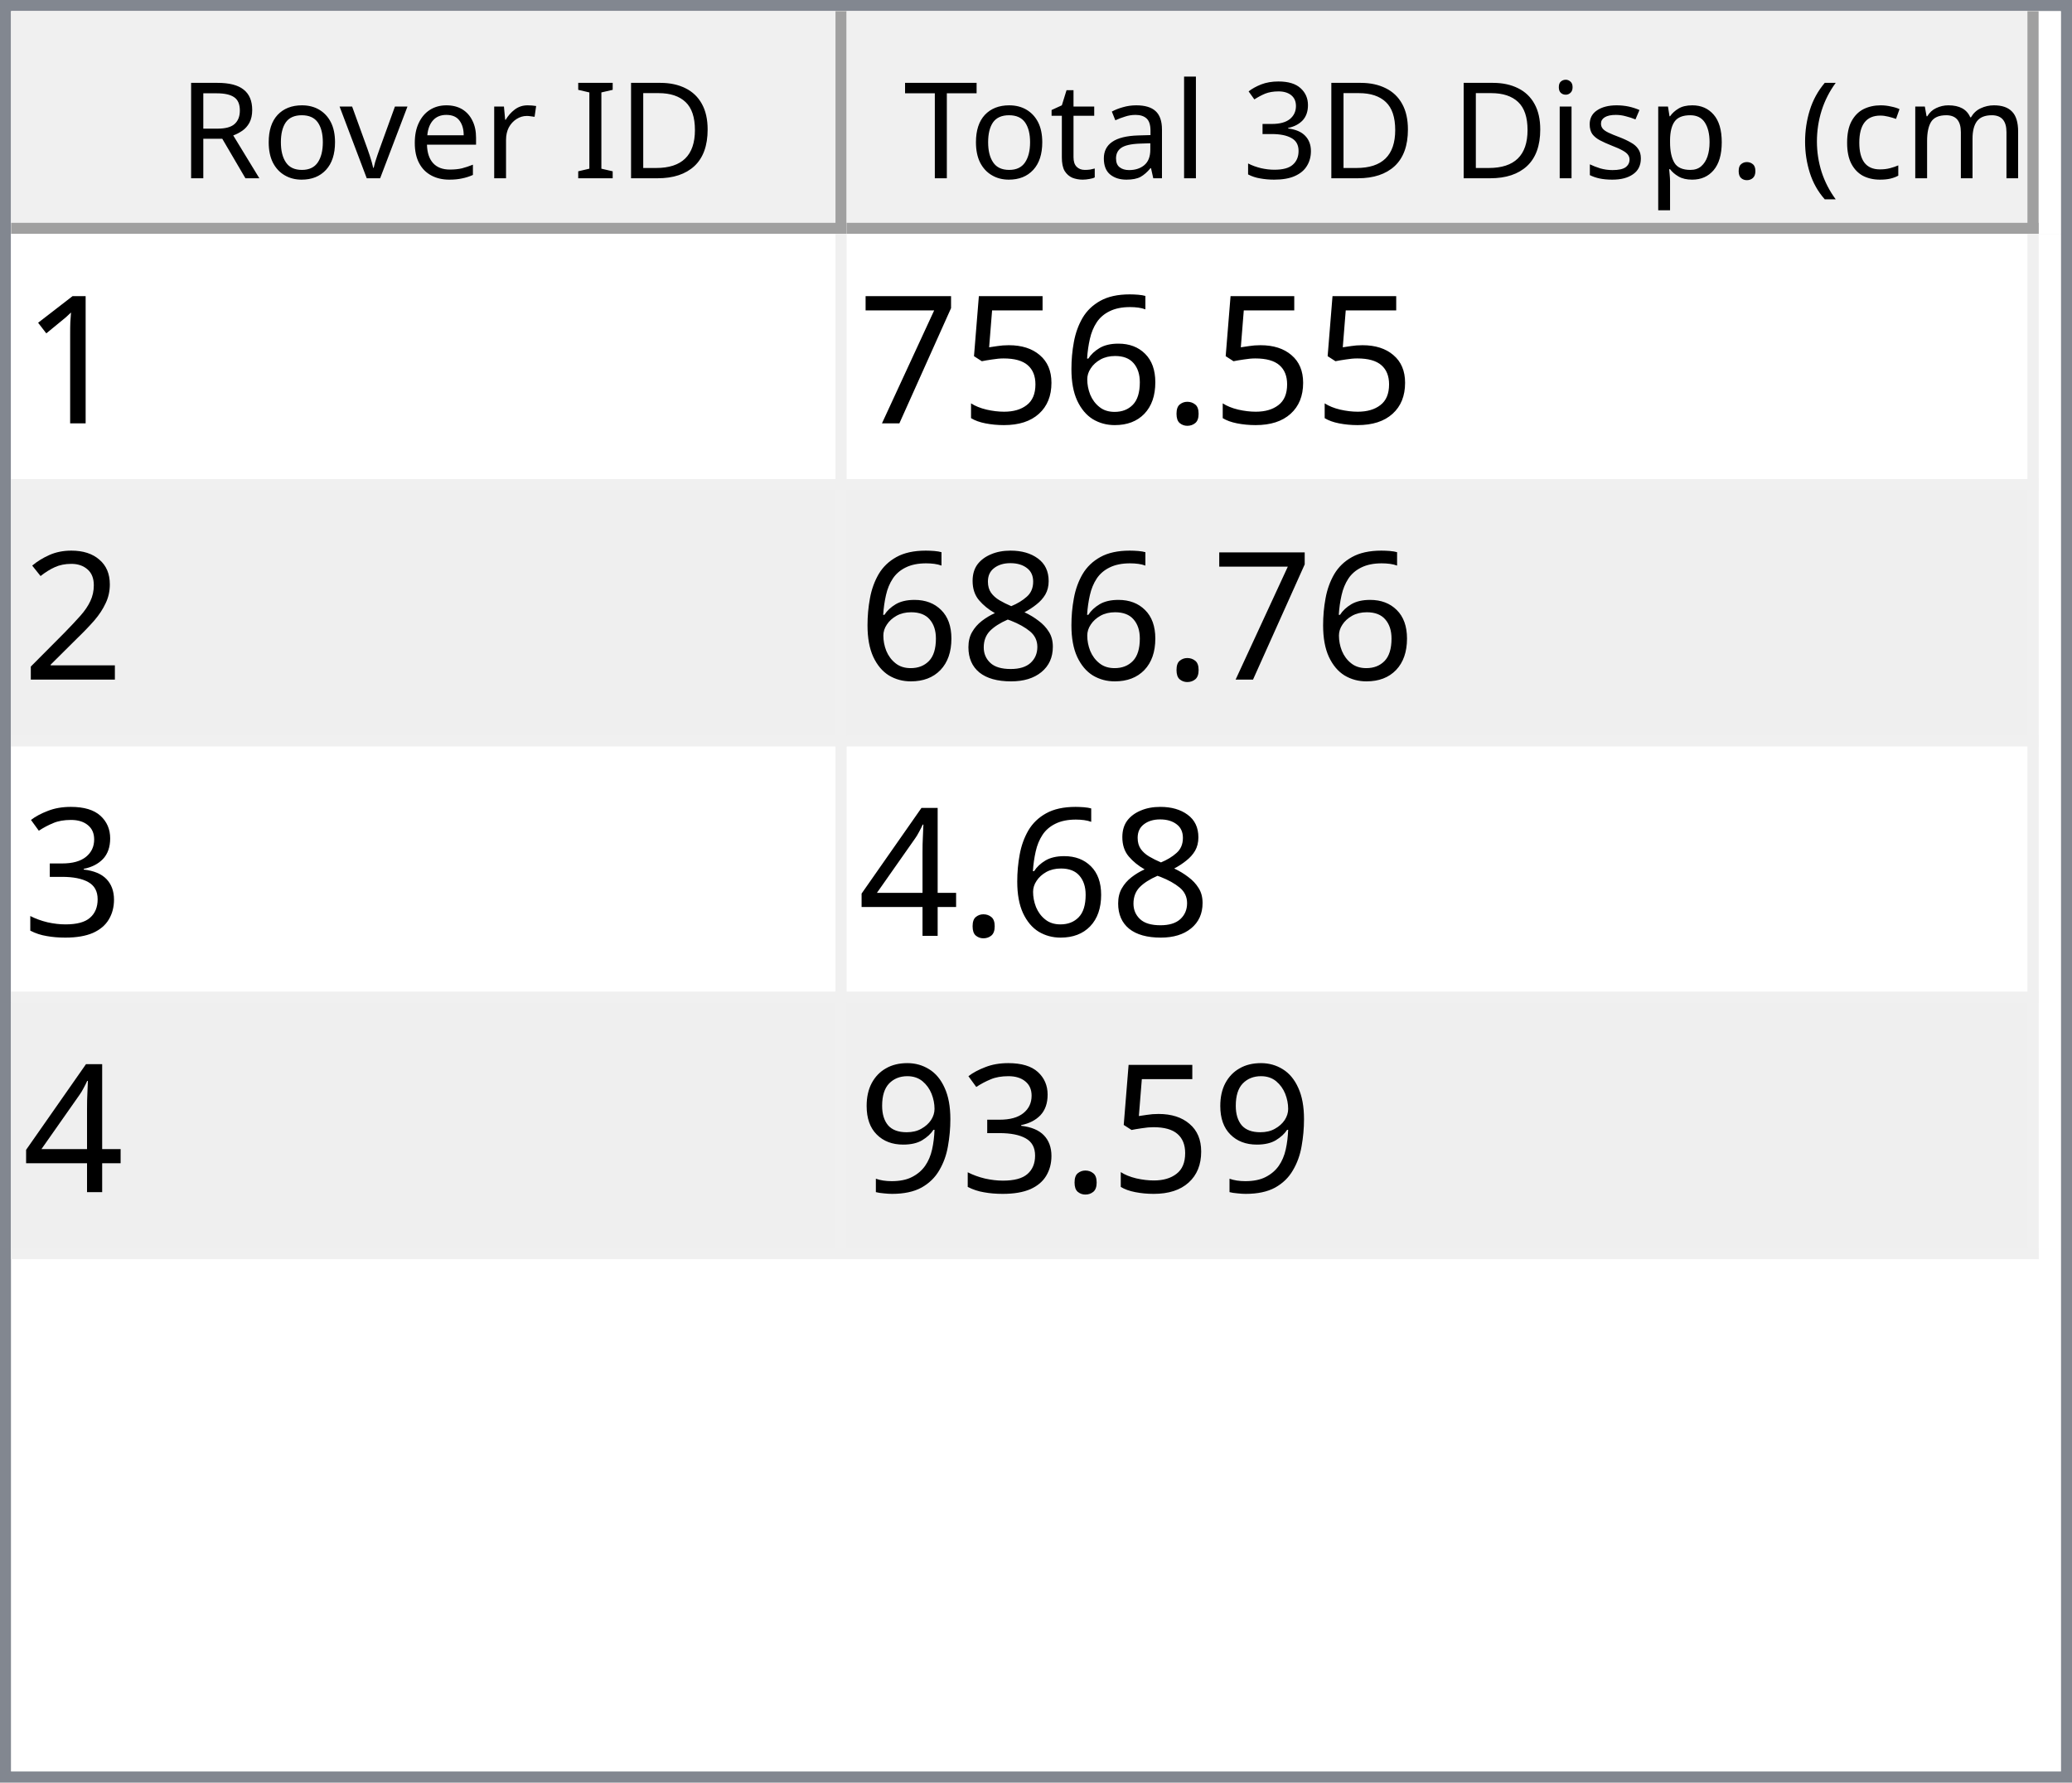
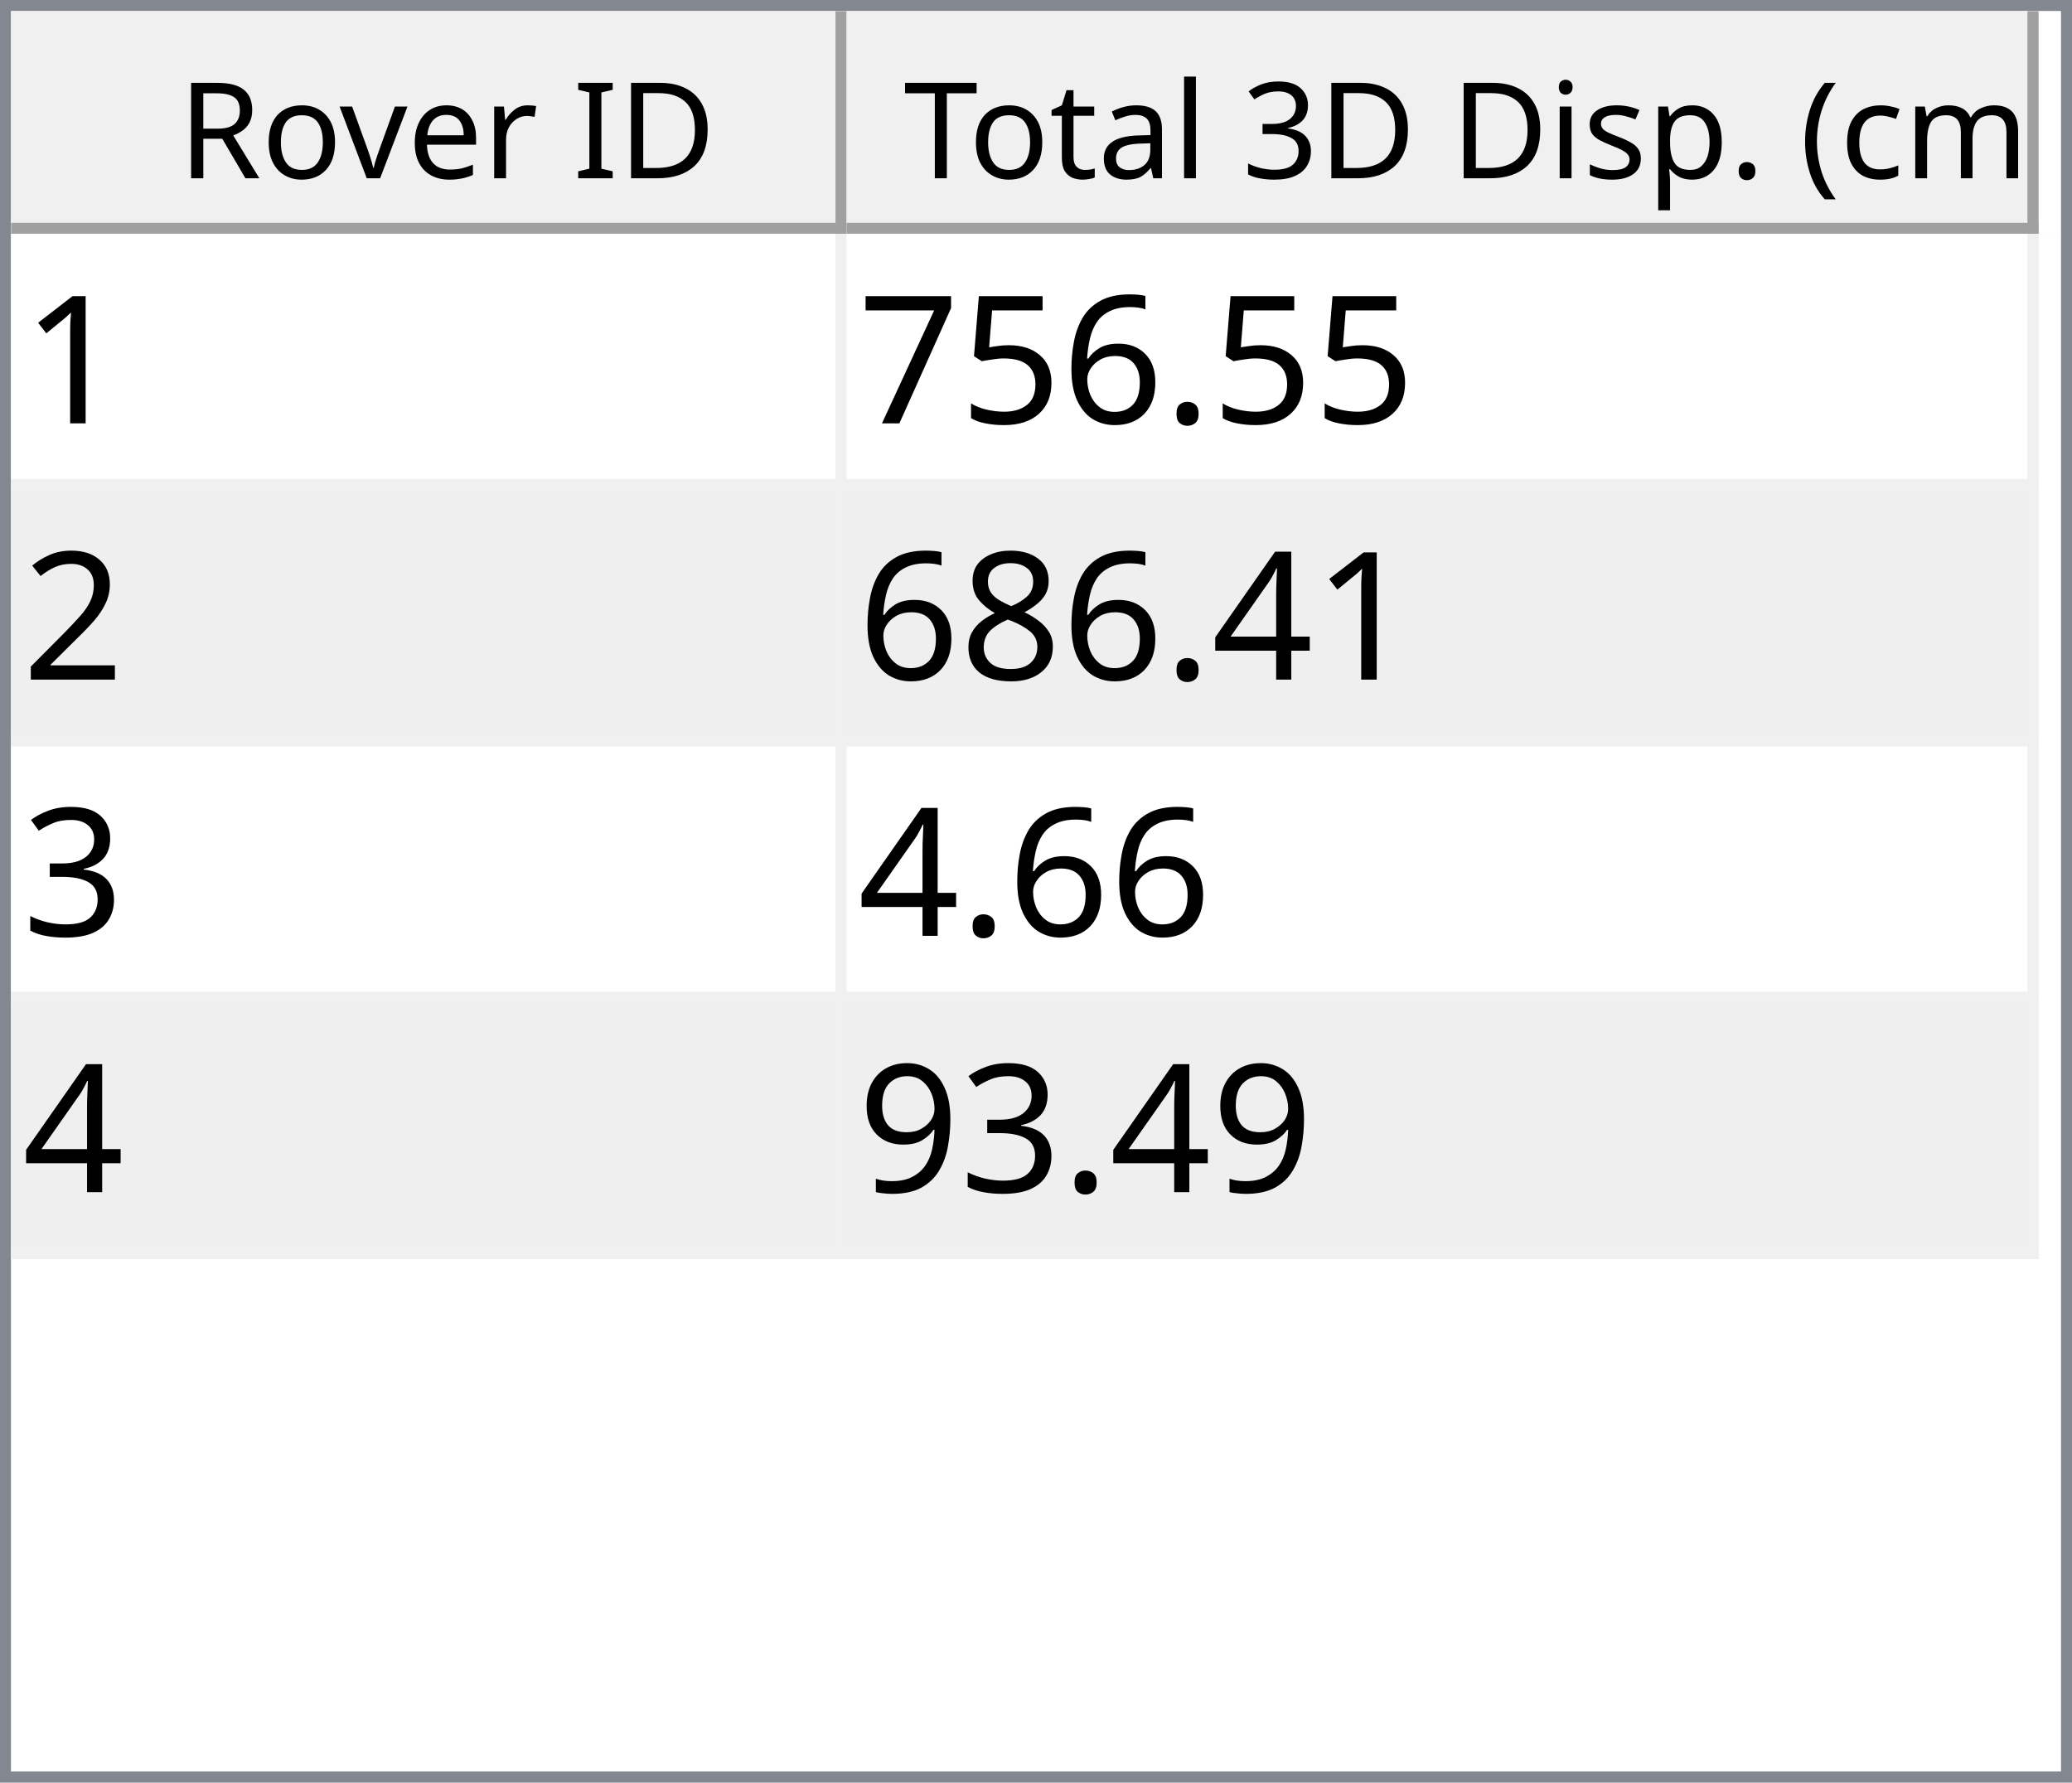
<svg xmlns="http://www.w3.org/2000/svg" style="fill-opacity:1; color-rendering:auto; color-interpolation:auto; text-rendering:auto; stroke:black; stroke-linecap:square; stroke-miterlimit:10; shape-rendering:auto; stroke-opacity:1; fill:black; stroke-dasharray:none; font-weight:normal; stroke-width:1; font-family:'Dialog'; font-style:normal; stroke-linejoin:miter; font-size:12px; stroke-dashoffset:0; image-rendering:auto;" width="186" height="160">
  <defs id="genericDefs" />
  <g>
    <defs id="defs1">
      <clipPath clipPathUnits="userSpaceOnUse" id="clipPath1">
        <path d="M0 0 L186 0 L186 160 L0 160 L0 0 Z" />
      </clipPath>
      <clipPath clipPathUnits="userSpaceOnUse" id="clipPath2">
        <path d="M0 0 L0 160 L186 160 L186 0 Z" />
      </clipPath>
      <clipPath clipPathUnits="userSpaceOnUse" id="clipPath3">
        <path d="M0 0 L0 20 L184 20 L184 0 Z" />
      </clipPath>
      <clipPath clipPathUnits="userSpaceOnUse" id="clipPath4">
        <path d="M0 0 L0 20 L75 20 L75 0 Z" />
      </clipPath>
      <clipPath clipPathUnits="userSpaceOnUse" id="clipPath5">
        <path d="M1 1 L1 19 L74 19 L74 1 Z" />
      </clipPath>
      <clipPath clipPathUnits="userSpaceOnUse" id="clipPath6">
        <path d="M0 0 L0 18 L73 18 L73 0 Z" />
      </clipPath>
      <clipPath clipPathUnits="userSpaceOnUse" id="clipPath7">
        <path d="M-0.5 -0.5 L-0.5 19.5 L74.5 19.5 L74.5 -0.5 Z" />
      </clipPath>
      <clipPath clipPathUnits="userSpaceOnUse" id="clipPath8">
        <path d="M0 0 L0 20 L107 20 L107 0 Z" />
      </clipPath>
      <clipPath clipPathUnits="userSpaceOnUse" id="clipPath9">
        <path d="M1 1 L1 19 L106 19 L106 1 Z" />
      </clipPath>
      <clipPath clipPathUnits="userSpaceOnUse" id="clipPath10">
        <path d="M0 0 L0 18 L105 18 L105 0 Z" />
      </clipPath>
      <clipPath clipPathUnits="userSpaceOnUse" id="clipPath11">
        <path d="M-0.5 -0.5 L-0.5 19.5 L106.5 19.5 L106.5 -0.5 Z" />
      </clipPath>
      <clipPath clipPathUnits="userSpaceOnUse" id="clipPath12">
        <path d="M0 0 L0 138 L184 138 L184 0 Z" />
      </clipPath>
      <clipPath clipPathUnits="userSpaceOnUse" id="clipPath13">
        <path d="M0 0 L0 92 L182 92 L182 0 Z" />
      </clipPath>
      <clipPath clipPathUnits="userSpaceOnUse" id="clipPath14">
        <path d="M-0.5 -0.5 L-0.5 91.5 L181.5 91.5 L181.5 -0.5 Z" />
      </clipPath>
      <clipPath clipPathUnits="userSpaceOnUse" id="clipPath15">
        <path d="M0 0 L0 22 L74 22 L74 0 Z" />
      </clipPath>
      <clipPath clipPathUnits="userSpaceOnUse" id="clipPath16">
        <path d="M0 0 L0 22 L106 22 L106 0 Z" />
      </clipPath>
      <font horiz-adv-x="64.551" id="font1">
        <font-face ascent="107.91" descent="25.098" units-per-em="100" style="font-style:normal; font-family:Segoe UI; font-weight:normal;" />
        <missing-glyph horiz-adv-x="64.551" d="M8.109 0 L8.109 68.266 L56.453 68.266 L56.453 0 L8.109 0 ZM15.328 7.234 L49.219 7.234 L49.219 61.031 L15.328 61.031 L15.328 7.234 Z" />
        <glyph unicode="D" horiz-adv-x="70.117" d="M9.188 0 L9.188 70.016 L28.516 70.016 Q65.531 70.016 65.531 35.891 Q65.531 19.672 55.25 9.836 Q44.969 0 27.734 0 L9.188 0 ZM17.391 62.594 L17.391 7.422 L27.828 7.422 Q41.609 7.422 49.273 14.797 Q56.938 22.172 56.938 35.688 Q56.938 62.594 28.328 62.594 L17.391 62.594 Z" />
        <glyph unicode="I" horiz-adv-x="26.611" d="M17.391 0 L9.188 0 L9.188 70.016 L17.391 70.016 L17.391 0 Z" />
        <glyph unicode=" " horiz-adv-x="27.393" d="" />
        <glyph unicode="r" horiz-adv-x="34.766" d="M34.188 41.891 Q32.078 43.5 28.125 43.5 Q23 43.5 19.555 38.672 Q16.109 33.844 16.109 25.484 L16.109 0 L8.109 0 L8.109 50 L16.109 50 L16.109 39.703 L16.312 39.703 Q18.016 44.969 21.531 47.922 Q25.047 50.875 29.391 50.875 Q32.516 50.875 34.188 50.203 L34.188 41.891 Z" />
        <glyph unicode="e" horiz-adv-x="52.295" d="M48.297 23 L12.984 23 Q13.188 14.656 17.484 10.109 Q21.781 5.562 29.297 5.562 Q37.75 5.562 44.828 11.141 L44.828 3.609 Q38.234 -1.172 27.391 -1.172 Q16.797 -1.172 10.742 5.641 Q4.688 12.453 4.688 24.812 Q4.688 36.469 11.305 43.82 Q17.922 51.172 27.734 51.172 Q37.547 51.172 42.922 44.828 Q48.297 38.484 48.297 27.203 L48.297 23 ZM40.094 29.781 Q40.047 36.719 36.75 40.578 Q33.453 44.438 27.594 44.438 Q21.922 44.438 17.969 40.383 Q14.016 36.328 13.094 29.781 L40.094 29.781 Z" />
        <glyph unicode="v" horiz-adv-x="47.9" d="M47.406 50 L27.484 0 L19.625 0 L0.688 50 L9.469 50 L22.172 13.672 Q23.578 9.672 23.922 6.688 L24.125 6.688 Q24.609 10.453 25.688 13.484 L38.969 50 L47.406 50 Z" />
        <glyph unicode="o" horiz-adv-x="58.594" d="M29 -1.172 Q17.922 -1.172 11.305 5.836 Q4.688 12.844 4.688 24.422 Q4.688 37.016 11.57 44.094 Q18.453 51.172 30.172 51.172 Q41.359 51.172 47.633 44.289 Q53.906 37.406 53.906 25.203 Q53.906 13.234 47.141 6.031 Q40.375 -1.172 29 -1.172 ZM29.594 44.438 Q21.875 44.438 17.383 39.188 Q12.891 33.938 12.891 24.703 Q12.891 15.828 17.43 10.695 Q21.969 5.562 29.594 5.562 Q37.359 5.562 41.531 10.594 Q45.703 15.625 45.703 24.906 Q45.703 34.281 41.531 39.359 Q37.359 44.438 29.594 44.438 Z" />
        <glyph unicode="R" horiz-adv-x="59.814" d="M59.375 0 L49.609 0 L37.891 19.625 Q36.281 22.359 34.766 24.289 Q33.25 26.219 31.664 27.438 Q30.078 28.656 28.25 29.219 Q26.422 29.781 24.125 29.781 L17.391 29.781 L17.391 0 L9.188 0 L9.188 70.016 L30.078 70.016 Q34.672 70.016 38.555 68.867 Q42.438 67.719 45.289 65.375 Q48.141 63.031 49.758 59.547 Q51.375 56.062 51.375 51.375 Q51.375 47.703 50.273 44.656 Q49.172 41.609 47.148 39.211 Q45.125 36.812 42.266 35.133 Q39.406 33.453 35.844 32.516 L35.844 32.328 Q37.594 31.547 38.891 30.547 Q40.188 29.547 41.359 28.18 Q42.531 26.812 43.68 25.078 Q44.828 23.344 46.234 21.047 L59.375 0 ZM17.391 62.594 L17.391 37.203 L28.516 37.203 Q31.594 37.203 34.203 38.133 Q36.812 39.062 38.719 40.797 Q40.625 42.531 41.703 45.047 Q42.781 47.562 42.781 50.688 Q42.781 56.297 39.141 59.445 Q35.5 62.594 28.609 62.594 L17.391 62.594 Z" />
        <glyph unicode=")" horiz-adv-x="30.176" d="M8.297 -15.922 L1.172 -15.922 Q16.406 2.344 16.406 26.812 Q16.406 51.469 1.078 70.016 L8.297 70.016 Q23.531 52.156 23.531 26.703 Q23.531 1.375 8.297 -15.922 Z" />
        <glyph unicode="m" horiz-adv-x="86.133" d="M79.109 0 L71.094 0 L71.094 28.719 Q71.094 37.016 68.531 40.727 Q65.969 44.438 59.906 44.438 Q54.781 44.438 51.195 39.75 Q47.609 35.062 47.609 28.516 L47.609 0 L39.594 0 L39.594 29.688 Q39.594 44.438 28.219 44.438 Q22.953 44.438 19.531 40.016 Q16.109 35.594 16.109 28.516 L16.109 0 L8.109 0 L8.109 50 L16.109 50 L16.109 42.094 L16.312 42.094 Q21.625 51.172 31.844 51.172 Q36.969 51.172 40.773 48.312 Q44.578 45.453 46 40.828 Q51.562 51.172 62.594 51.172 Q79.109 51.172 79.109 30.812 L79.109 0 Z" />
        <glyph unicode="c" horiz-adv-x="46.191" d="M42.188 2.297 Q36.422 -1.172 28.516 -1.172 Q17.828 -1.172 11.258 5.789 Q4.688 12.75 4.688 23.828 Q4.688 36.188 11.766 43.68 Q18.844 51.172 30.672 51.172 Q37.25 51.172 42.281 48.734 L42.281 40.531 Q36.719 44.438 30.375 44.438 Q22.703 44.438 17.797 38.945 Q12.891 33.453 12.891 24.516 Q12.891 15.719 17.508 10.641 Q22.125 5.562 29.891 5.562 Q36.422 5.562 42.188 9.906 L42.188 2.297 Z" />
        <glyph unicode="(" horiz-adv-x="30.176" d="M29.109 -15.922 L21.969 -15.922 Q6.844 1.375 6.844 26.703 Q6.844 52.156 21.969 70.016 L29.203 70.016 Q13.875 51.469 13.875 26.812 Q13.875 2.344 29.109 -15.922 Z" />
        <glyph unicode="." horiz-adv-x="21.68" d="M10.891 -1.078 Q8.641 -1.078 7.055 0.539 Q5.469 2.156 5.469 4.391 Q5.469 6.641 7.055 8.273 Q8.641 9.906 10.891 9.906 Q13.188 9.906 14.797 8.273 Q16.406 6.641 16.406 4.391 Q16.406 2.156 14.797 0.539 Q13.188 -1.078 10.891 -1.078 Z" />
        <glyph unicode="p" horiz-adv-x="58.789" d="M16.312 7.234 L16.109 7.234 L16.109 -23 L8.109 -23 L8.109 50 L16.109 50 L16.109 41.219 L16.312 41.219 Q22.219 51.172 33.594 51.172 Q43.266 51.172 48.688 44.461 Q54.109 37.75 54.109 26.469 Q54.109 13.922 48 6.375 Q41.891 -1.172 31.297 -1.172 Q21.578 -1.172 16.312 7.234 ZM16.109 27.391 L16.109 20.406 Q16.109 14.203 20.141 9.883 Q24.172 5.562 30.375 5.562 Q37.641 5.562 41.773 11.133 Q45.906 16.703 45.906 26.609 Q45.906 34.969 42.047 39.703 Q38.188 44.438 31.594 44.438 Q24.609 44.438 20.359 39.578 Q16.109 34.719 16.109 27.391 Z" />
        <glyph unicode="s" horiz-adv-x="42.432" d="M5.078 1.812 L5.078 10.406 Q11.625 5.562 19.484 5.562 Q30.031 5.562 30.031 12.594 Q30.031 14.594 29.125 15.992 Q28.219 17.391 26.68 18.461 Q25.141 19.531 23.07 20.383 Q21 21.234 18.609 22.172 Q15.281 23.484 12.766 24.828 Q10.25 26.172 8.57 27.859 Q6.891 29.547 6.031 31.695 Q5.172 33.844 5.172 36.719 Q5.172 40.234 6.789 42.945 Q8.406 45.656 11.086 47.484 Q13.766 49.312 17.211 50.242 Q20.656 51.172 24.312 51.172 Q30.812 51.172 35.938 48.922 L35.938 40.828 Q30.422 44.438 23.25 44.438 Q21 44.438 19.195 43.922 Q17.391 43.406 16.094 42.477 Q14.797 41.547 14.086 40.258 Q13.375 38.969 13.375 37.406 Q13.375 35.453 14.086 34.133 Q14.797 32.812 16.164 31.789 Q17.531 30.766 19.484 29.938 Q21.438 29.109 23.922 28.125 Q27.25 26.859 29.883 25.516 Q32.516 24.172 34.375 22.484 Q36.234 20.797 37.234 18.602 Q38.234 16.406 38.234 13.375 Q38.234 9.672 36.602 6.938 Q34.969 4.203 32.234 2.398 Q29.5 0.594 25.93 -0.289 Q22.359 -1.172 18.453 -1.172 Q10.75 -1.172 5.078 1.812 Z" />
        <glyph unicode="i" horiz-adv-x="24.219" d="M12.203 62.703 Q10.062 62.703 8.547 64.164 Q7.031 65.625 7.031 67.875 Q7.031 70.125 8.547 71.609 Q10.062 73.094 12.203 73.094 Q14.406 73.094 15.945 71.609 Q17.484 70.125 17.484 67.875 Q17.484 65.719 15.945 64.211 Q14.406 62.703 12.203 62.703 ZM16.109 0 L8.109 0 L8.109 50 L16.109 50 L16.109 0 Z" />
        <glyph unicode="3" horiz-adv-x="53.906" d="M46.531 19.828 Q46.531 15.094 44.75 11.211 Q42.969 7.328 39.719 4.57 Q36.469 1.812 31.93 0.297 Q27.391 -1.219 21.922 -1.219 Q11.922 -1.219 6 2.594 L6 11.188 Q13.094 5.609 22.219 5.609 Q25.875 5.609 28.828 6.539 Q31.781 7.469 33.906 9.227 Q36.031 10.984 37.18 13.477 Q38.328 15.969 38.328 19.094 Q38.328 32.812 18.797 32.812 L12.984 32.812 L12.984 39.594 L18.5 39.594 Q35.797 39.594 35.797 52.484 Q35.797 64.406 22.609 64.406 Q15.188 64.406 8.688 59.422 L8.688 67.188 Q15.375 71.188 24.609 71.188 Q29 71.188 32.57 69.969 Q36.141 68.75 38.68 66.555 Q41.219 64.359 42.609 61.281 Q44 58.203 44 54.5 Q44 40.672 30.031 36.719 L30.031 36.531 Q33.594 36.141 36.625 34.797 Q39.656 33.453 41.852 31.305 Q44.047 29.156 45.289 26.25 Q46.531 23.344 46.531 19.828 Z" />
        <glyph unicode="l" horiz-adv-x="24.219" d="M16.109 0 L8.109 0 L8.109 74.031 L16.109 74.031 L16.109 0 Z" />
        <glyph unicode="a" horiz-adv-x="50.879" d="M43.891 0 L35.891 0 L35.891 7.812 L35.688 7.812 Q30.469 -1.172 20.312 -1.172 Q12.844 -1.172 8.617 2.781 Q4.391 6.734 4.391 13.281 Q4.391 27.297 20.906 29.594 L35.891 31.688 Q35.891 44.438 25.594 44.438 Q16.547 44.438 9.281 38.281 L9.281 46.484 Q16.656 51.172 26.266 51.172 Q43.891 51.172 43.891 32.516 L43.891 0 ZM35.891 25.297 L23.828 23.641 Q18.266 22.859 15.43 20.875 Q12.594 18.891 12.594 13.875 Q12.594 10.203 15.211 7.883 Q17.828 5.562 22.172 5.562 Q28.125 5.562 32.008 9.742 Q35.891 13.922 35.891 20.312 L35.891 25.297 Z" />
        <glyph unicode="t" horiz-adv-x="33.887" d="M31.297 0.484 Q28.469 -1.078 23.828 -1.078 Q10.688 -1.078 10.688 13.578 L10.688 43.172 L2.094 43.172 L2.094 50 L10.688 50 L10.688 62.203 L18.703 64.797 L18.703 50 L31.297 50 L31.297 43.172 L18.703 43.172 L18.703 14.984 Q18.703 9.969 20.414 7.82 Q22.125 5.672 26.078 5.672 Q29.109 5.672 31.297 7.328 L31.297 0.484 Z" />
        <glyph unicode="T" horiz-adv-x="52.393" d="M50.594 62.594 L30.375 62.594 L30.375 0 L22.172 0 L22.172 62.594 L2 62.594 L2 70.016 L50.594 70.016 L50.594 62.594 Z" />
      </font>
      <font horiz-adv-x="75.0" id="font2">
        <font-face ascent="100.537" descent="21.973" units-per-em="100" style="font-style:normal; font-family:sans-serif; font-weight:normal;" />
        <missing-glyph horiz-adv-x="75.0" d="M12.5 0 L12.5 62.5 L62.5 62.5 L62.5 0 L12.5 0 ZM14.062 1.562 L60.938 1.562 L60.938 60.938 L14.062 60.938 L14.062 1.562 Z" />
        <glyph unicode="1" horiz-adv-x="55.615" d="M37.25 0 L28.469 0 L28.469 56 Q25.297 52.984 20.141 49.953 Q14.984 46.922 10.891 45.406 L10.891 53.906 Q18.266 57.375 23.781 62.305 Q29.297 67.234 31.594 71.875 L37.25 71.875 L37.25 0 Z" />
        <glyph unicode="." horiz-adv-x="27.783" d="M9.078 0 L9.078 10.016 L19.094 10.016 L19.094 0 L9.078 0 Z" />
        <glyph unicode="6" horiz-adv-x="55.615" d="M49.75 54.047 L41.016 53.375 Q39.844 58.547 37.703 60.891 Q34.125 64.656 28.906 64.656 Q24.703 64.656 21.531 62.312 Q17.391 59.281 14.992 53.469 Q12.594 47.656 12.5 36.922 Q15.672 41.75 20.266 44.094 Q24.859 46.438 29.891 46.438 Q38.672 46.438 44.852 39.969 Q51.031 33.5 51.031 23.25 Q51.031 16.5 48.125 10.719 Q45.219 4.938 40.141 1.859 Q35.062 -1.219 28.609 -1.219 Q17.625 -1.219 10.695 6.859 Q3.766 14.938 3.766 33.5 Q3.766 54.25 11.422 63.672 Q18.109 71.875 29.438 71.875 Q37.891 71.875 43.289 67.141 Q48.688 62.406 49.75 54.047 ZM13.875 23.188 Q13.875 18.656 15.797 14.508 Q17.719 10.359 21.188 8.18 Q24.656 6 28.469 6 Q34.031 6 38.039 10.492 Q42.047 14.984 42.047 22.703 Q42.047 30.125 38.086 34.398 Q34.125 38.672 28.125 38.672 Q22.172 38.672 18.023 34.398 Q13.875 30.125 13.875 23.188 Z" />
        <glyph unicode="5" horiz-adv-x="55.615" d="M4.156 18.75 L13.375 19.531 Q14.406 12.797 18.141 9.398 Q21.875 6 27.156 6 Q33.5 6 37.891 10.789 Q42.281 15.578 42.281 23.484 Q42.281 31 38.062 35.352 Q33.844 39.703 27 39.703 Q22.75 39.703 19.336 37.773 Q15.922 35.844 13.969 32.766 L5.719 33.844 L12.641 70.609 L48.25 70.609 L48.25 62.203 L19.672 62.203 L15.828 42.969 Q22.266 47.469 29.344 47.469 Q38.719 47.469 45.164 40.969 Q51.609 34.469 51.609 24.266 Q51.609 14.547 45.953 7.469 Q39.062 -1.219 27.156 -1.219 Q17.391 -1.219 11.211 4.25 Q5.031 9.719 4.156 18.75 Z" />
        <glyph unicode="7" horiz-adv-x="55.615" d="M4.734 62.203 L4.734 70.656 L51.078 70.656 L51.078 63.812 Q44.234 56.547 37.523 44.484 Q30.812 32.422 27.156 19.672 Q24.516 10.688 23.781 0 L14.75 0 Q14.891 8.453 18.062 20.414 Q21.234 32.375 27.172 43.484 Q33.109 54.594 39.797 62.203 L4.734 62.203 Z" />
        <glyph unicode="2" horiz-adv-x="55.615" d="M50.344 8.453 L50.344 0 L3.031 0 Q2.938 3.172 4.047 6.109 Q5.859 10.938 9.836 15.625 Q13.812 20.312 21.344 26.469 Q33.016 36.031 37.117 41.625 Q41.219 47.219 41.219 52.203 Q41.219 57.422 37.477 61.008 Q33.734 64.594 27.734 64.594 Q21.391 64.594 17.578 60.789 Q13.766 56.984 13.719 50.25 L4.688 51.172 Q5.609 61.281 11.664 66.578 Q17.719 71.875 27.938 71.875 Q38.234 71.875 44.242 66.164 Q50.25 60.453 50.25 52 Q50.25 47.703 48.492 43.555 Q46.734 39.406 42.656 34.812 Q38.578 30.219 29.109 22.219 Q21.188 15.578 18.945 13.211 Q16.703 10.844 15.234 8.453 L50.344 8.453 Z" />
+         <glyph unicode="4" horiz-adv-x="55.615" d="M32.328 0 L32.328 17.141 L1.266 17.141 L1.266 25.203 L33.938 71.578 L41.109 71.578 L41.109 25.203 L50.781 25.203 L50.781 17.141 L41.109 17.141 L41.109 0 L32.328 0 ZM32.328 25.203 L32.328 57.469 L9.906 25.203 L32.328 25.203 Z" />
        <glyph unicode="8" horiz-adv-x="55.615" d="M17.672 38.812 Q12.203 40.828 9.57 44.539 Q6.938 48.25 6.938 53.422 Q6.938 61.234 12.555 66.555 Q18.172 71.875 27.484 71.875 Q36.859 71.875 42.578 66.43 Q48.297 60.984 48.297 53.172 Q48.297 48.188 45.68 44.508 Q43.062 40.828 37.75 38.812 Q44.344 36.672 47.781 31.883 Q51.219 27.094 51.219 20.453 Q51.219 11.281 44.727 5.031 Q38.234 -1.219 27.641 -1.219 Q17.047 -1.219 10.547 5.055 Q4.047 11.328 4.047 20.703 Q4.047 27.688 7.594 32.398 Q11.141 37.109 17.672 38.812 ZM15.922 53.719 Q15.922 48.641 19.195 45.414 Q22.469 42.188 27.688 42.188 Q32.766 42.188 36.016 45.383 Q39.266 48.578 39.266 53.219 Q39.266 58.062 35.914 61.359 Q32.562 64.656 27.594 64.656 Q22.562 64.656 19.242 61.43 Q15.922 58.203 15.922 53.719 ZM13.094 20.656 Q13.094 16.891 14.875 13.375 Q16.656 9.859 20.172 7.93 Q23.688 6 27.734 6 Q34.031 6 38.133 10.055 Q42.234 14.109 42.234 20.359 Q42.234 26.703 38.016 30.859 Q33.797 35.016 27.438 35.016 Q21.234 35.016 17.164 30.914 Q13.094 26.812 13.094 20.656 Z" />
        <glyph unicode="3" horiz-adv-x="55.615" d="M4.203 18.891 L12.984 20.062 Q14.5 12.594 18.141 9.297 Q21.781 6 27 6 Q33.203 6 37.477 10.297 Q41.75 14.594 41.75 20.953 Q41.75 27 37.797 30.93 Q33.844 34.859 27.734 34.859 Q25.25 34.859 21.531 33.891 L22.516 41.609 Q23.391 41.5 23.922 41.5 Q29.547 41.5 34.039 44.43 Q38.531 47.359 38.531 53.469 Q38.531 58.297 35.258 61.477 Q31.984 64.656 26.812 64.656 Q21.688 64.656 18.266 61.43 Q14.844 58.203 13.875 51.766 L5.078 53.328 Q6.688 62.156 12.398 67.016 Q18.109 71.875 26.609 71.875 Q32.469 71.875 37.398 69.359 Q42.328 66.844 44.945 62.5 Q47.562 58.156 47.562 53.266 Q47.562 48.641 45.07 44.828 Q42.578 41.016 37.703 38.766 Q44.047 37.312 47.562 32.695 Q51.078 28.078 51.078 21.141 Q51.078 11.766 44.242 5.25 Q37.406 -1.266 26.953 -1.266 Q17.531 -1.266 11.305 4.352 Q5.078 9.969 4.203 18.891 Z" />
-         <glyph unicode="4" horiz-adv-x="55.615" d="M32.328 0 L32.328 17.141 L1.266 17.141 L1.266 25.203 L33.938 71.578 L41.109 71.578 L41.109 25.203 L50.781 25.203 L50.781 17.141 L41.109 17.141 L41.109 0 L32.328 0 ZM32.328 25.203 L32.328 57.469 L9.906 25.203 L32.328 25.203 Z" />
        <glyph unicode="9" horiz-adv-x="55.615" d="M5.469 16.547 L13.922 17.328 Q14.984 11.375 18.016 8.688 Q21.047 6 25.781 6 Q29.828 6 32.883 7.859 Q35.938 9.719 37.891 12.82 Q39.844 15.922 41.164 21.195 Q42.484 26.469 42.484 31.938 Q42.484 32.516 42.438 33.688 Q39.797 29.5 35.234 26.883 Q30.672 24.266 25.344 24.266 Q16.453 24.266 10.305 30.711 Q4.156 37.156 4.156 47.703 Q4.156 58.594 10.578 65.234 Q17 71.875 26.656 71.875 Q33.641 71.875 39.43 68.117 Q45.219 64.359 48.219 57.398 Q51.219 50.438 51.219 37.25 Q51.219 23.531 48.242 15.406 Q45.266 7.281 39.383 3.031 Q33.5 -1.219 25.594 -1.219 Q17.188 -1.219 11.867 3.445 Q6.547 8.109 5.469 16.547 ZM41.453 48.141 Q41.453 55.719 37.43 60.156 Q33.406 64.594 27.734 64.594 Q21.875 64.594 17.531 59.812 Q13.188 55.031 13.188 47.406 Q13.188 40.578 17.312 36.305 Q21.438 32.031 27.484 32.031 Q33.594 32.031 37.523 36.305 Q41.453 40.578 41.453 48.141 Z" />
      </font>
    </defs>
    <g style="fill:white; stroke:white;">
      <rect x="0" y="0" width="186" style="clip-path:url(#clipPath1); stroke:none;" height="160" />
    </g>
    <g style="fill:white; text-rendering:optimizeSpeed; color-rendering:optimizeSpeed; image-rendering:optimizeSpeed; shape-rendering:crispEdges; stroke:white; color-interpolation:sRGB;">
      <rect x="0" width="186" height="160" y="0" style="stroke:none;" />
      <path style="stroke:none;" d="M0 160 L186 160 L186 0 L0 0 Z" />
    </g>
    <g style="fill:rgb(240,240,240); font-family:'Segoe UI'; stroke:rgb(240,240,240);">
      <rect x="0" y="0" width="186" style="clip-path:url(#clipPath2); stroke:none;" height="160" />
    </g>
    <g style="fill:rgb(130,135,144); font-family:'Segoe UI'; stroke:rgb(130,135,144);">
      <path d="M0 0 L186 0 L186 160 L0 160 L0 0 ZM1 1 L185 1 L185 159 L1 159 L1 1 Z" style="fill-rule:evenodd; clip-path:url(#clipPath2); stroke:none;" />
    </g>
    <g style="fill:white; font-family:'Segoe UI'; stroke:white;" transform="translate(1,1)">
      <rect x="0" y="0" width="184" style="clip-path:url(#clipPath3); stroke:none;" height="20" />
    </g>
    <g style="fill:rgb(240,240,240); font-family:'Segoe UI'; stroke:rgb(240,240,240);" transform="translate(1,1)">
      <rect x="0" y="0" width="75" style="clip-path:url(#clipPath4); stroke:none;" height="20" />
    </g>
    <g style="font-family:'Segoe UI';" transform="translate(2,2)">
      <text x="14" xml:space="preserve" y="14" style="clip-path:url(#clipPath6); stroke:none;">Rover ID</text>
    </g>
    <g style="fill:rgb(160,160,160); font-family:'Segoe UI'; stroke:rgb(160,160,160); stroke-linejoin:bevel;" transform="translate(1.5,1.5)">
      <line x1="74" x2="74" y1="0" style="fill:none; clip-path:url(#clipPath7);" y2="19" />
    </g>
    <g style="fill:rgb(160,160,160); font-family:'Segoe UI'; stroke:rgb(160,160,160); stroke-linejoin:bevel;" transform="matrix(1,0,0,1,1,1) translate(0.5,0.5)">
      <line x1="0" x2="74" y1="19" style="fill:none; clip-path:url(#clipPath7);" y2="19" />
    </g>
    <g style="fill:rgb(240,240,240); font-family:'Segoe UI'; stroke:rgb(240,240,240);" transform="translate(76,1)">
      <rect x="0" y="0" width="107" style="clip-path:url(#clipPath8); stroke:none;" height="20" />
    </g>
    <g style="font-family:'Segoe UI';" transform="translate(77,2)">
      <text x="1" xml:space="preserve" y="14" style="clip-path:url(#clipPath10); stroke:none;"> Total 3D Disp. (cm)</text>
    </g>
    <g style="fill:rgb(160,160,160); font-family:'Segoe UI'; stroke:rgb(160,160,160); stroke-linejoin:bevel;" transform="translate(76.5,1.5)">
      <line x1="106" x2="106" y1="0" style="fill:none; clip-path:url(#clipPath11);" y2="19" />
    </g>
    <g style="fill:rgb(160,160,160); font-family:'Segoe UI'; stroke:rgb(160,160,160); stroke-linejoin:bevel;" transform="matrix(1,0,0,1,76,1) translate(0.5,0.5)">
      <line x1="0" x2="106" y1="19" style="fill:none; clip-path:url(#clipPath11);" y2="19" />
    </g>
    <g style="fill:white; font-family:'Segoe UI'; stroke:white;" transform="translate(1,21)">
      <rect x="0" y="0" width="184" style="clip-path:url(#clipPath12); stroke:none;" height="138" />
    </g>
    <g style="fill:rgb(240,240,240); font-size:16px; font-family:sans-serif; stroke:rgb(240,240,240);" transform="translate(1,21)">
      <rect x="0" y="0" width="182" style="clip-path:url(#clipPath13); stroke:none;" height="92" />
      <line transform="translate(0.5,0.5)" x1="0" x2="181" y1="22" style="clip-path:url(#clipPath14); fill:none; stroke-linejoin:bevel;" y2="22" />
    </g>
    <g transform="matrix(1,0,0,1,1,21) translate(0.5,0.5)" style="fill:rgb(240,240,240); font-size:16px; font-family:sans-serif; stroke:rgb(240,240,240); stroke-linejoin:bevel;">
      <line x1="0" x2="181" y1="45" style="fill:none; clip-path:url(#clipPath14);" y2="45" />
    </g>
    <g transform="matrix(1,0,0,1,1,21) translate(0.5,0.5)" style="fill:rgb(240,240,240); font-size:16px; font-family:sans-serif; stroke:rgb(240,240,240); stroke-linejoin:bevel;">
      <line x1="0" x2="181" y1="68" style="fill:none; clip-path:url(#clipPath14);" y2="68" />
    </g>
    <g transform="matrix(1,0,0,1,1,21) translate(0.5,0.5)" style="fill:rgb(240,240,240); font-size:16px; font-family:sans-serif; stroke:rgb(240,240,240); stroke-linejoin:bevel;">
      <line x1="0" x2="181" y1="91" style="fill:none; clip-path:url(#clipPath14);" y2="91" />
    </g>
    <g transform="matrix(1,0,0,1,1,21) translate(0.5,0.5)" style="fill:rgb(240,240,240); font-size:16px; font-family:sans-serif; stroke:rgb(240,240,240); stroke-linejoin:bevel;">
      <line x1="74" x2="74" y1="0" style="fill:none; clip-path:url(#clipPath14);" y2="91" />
    </g>
    <g transform="matrix(1,0,0,1,1,21) translate(0.5,0.5)" style="fill:rgb(240,240,240); font-size:16px; font-family:sans-serif; stroke:rgb(240,240,240); stroke-linejoin:bevel;">
      <line x1="181" x2="181" y1="0" style="fill:none; clip-path:url(#clipPath14);" y2="91" />
    </g>
    <g style="fill:white; font-size:16px; font-family:sans-serif; stroke:white;" transform="matrix(1,0,0,1,1,21)">
      <rect x="0" y="0" width="74" style="clip-path:url(#clipPath15); stroke:none;" height="22" />
      <text x="1" y="17" style="fill:black; clip-path:url(#clipPath15); stroke:none;" xml:space="preserve">1</text>
    </g>
    <g style="fill:white; font-size:16px; font-family:sans-serif; stroke:white;" transform="matrix(1,0,0,1,1,21) translate(75,0)">
      <rect x="0" y="0" width="106" style="clip-path:url(#clipPath16); stroke:none;" height="22" />
      <text x="1" y="17" style="fill:black; clip-path:url(#clipPath16); stroke:none;" xml:space="preserve">756.55</text>
    </g>
    <g style="fill:rgb(239,239,239); font-size:16px; font-family:sans-serif; stroke:rgb(239,239,239);" transform="matrix(1,0,0,1,1,21) translate(0,23)">
      <rect x="0" y="0" width="74" style="clip-path:url(#clipPath15); stroke:none;" height="22" />
      <text x="1" y="17" style="fill:black; clip-path:url(#clipPath15); stroke:none;" xml:space="preserve">2</text>
    </g>
    <g style="fill:rgb(239,239,239); font-size:16px; font-family:sans-serif; stroke:rgb(239,239,239);" transform="matrix(1,0,0,1,1,21) translate(75,23)">
      <rect x="0" y="0" width="106" style="clip-path:url(#clipPath16); stroke:none;" height="22" />
-       <text x="1" y="17" style="fill:black; clip-path:url(#clipPath16); stroke:none;" xml:space="preserve">686.76</text>
+       <text x="1" y="17" style="fill:black; clip-path:url(#clipPath16); stroke:none;" xml:space="preserve">686.41</text>
    </g>
    <g style="fill:white; font-size:16px; font-family:sans-serif; stroke:white;" transform="matrix(1,0,0,1,1,21) translate(0,46)">
      <rect x="0" y="0" width="74" style="clip-path:url(#clipPath15); stroke:none;" height="22" />
      <text x="1" y="17" style="fill:black; clip-path:url(#clipPath15); stroke:none;" xml:space="preserve">3</text>
    </g>
    <g style="fill:white; font-size:16px; font-family:sans-serif; stroke:white;" transform="matrix(1,0,0,1,1,21) translate(75,46)">
      <rect x="0" y="0" width="106" style="clip-path:url(#clipPath16); stroke:none;" height="22" />
-       <text x="1" y="17" style="fill:black; clip-path:url(#clipPath16); stroke:none;" xml:space="preserve">4.68</text>
+       <text x="1" y="17" style="fill:black; clip-path:url(#clipPath16); stroke:none;" xml:space="preserve">4.66</text>
    </g>
    <g style="fill:rgb(239,239,239); font-size:16px; font-family:sans-serif; stroke:rgb(239,239,239);" transform="matrix(1,0,0,1,1,21) translate(0,69)">
      <rect x="0" y="0" width="74" style="clip-path:url(#clipPath15); stroke:none;" height="22" />
      <text x="1" y="17" style="fill:black; clip-path:url(#clipPath15); stroke:none;" xml:space="preserve">4</text>
    </g>
    <g style="fill:rgb(239,239,239); font-size:16px; font-family:sans-serif; stroke:rgb(239,239,239);" transform="matrix(1,0,0,1,1,21) translate(75,69)">
      <rect x="0" y="0" width="106" style="clip-path:url(#clipPath16); stroke:none;" height="22" />
-       <text x="1" y="17" style="fill:black; clip-path:url(#clipPath16); stroke:none;" xml:space="preserve">93.59</text>
+       <text x="1" y="17" style="fill:black; clip-path:url(#clipPath16); stroke:none;" xml:space="preserve">93.49</text>
    </g>
  </g>
</svg>
